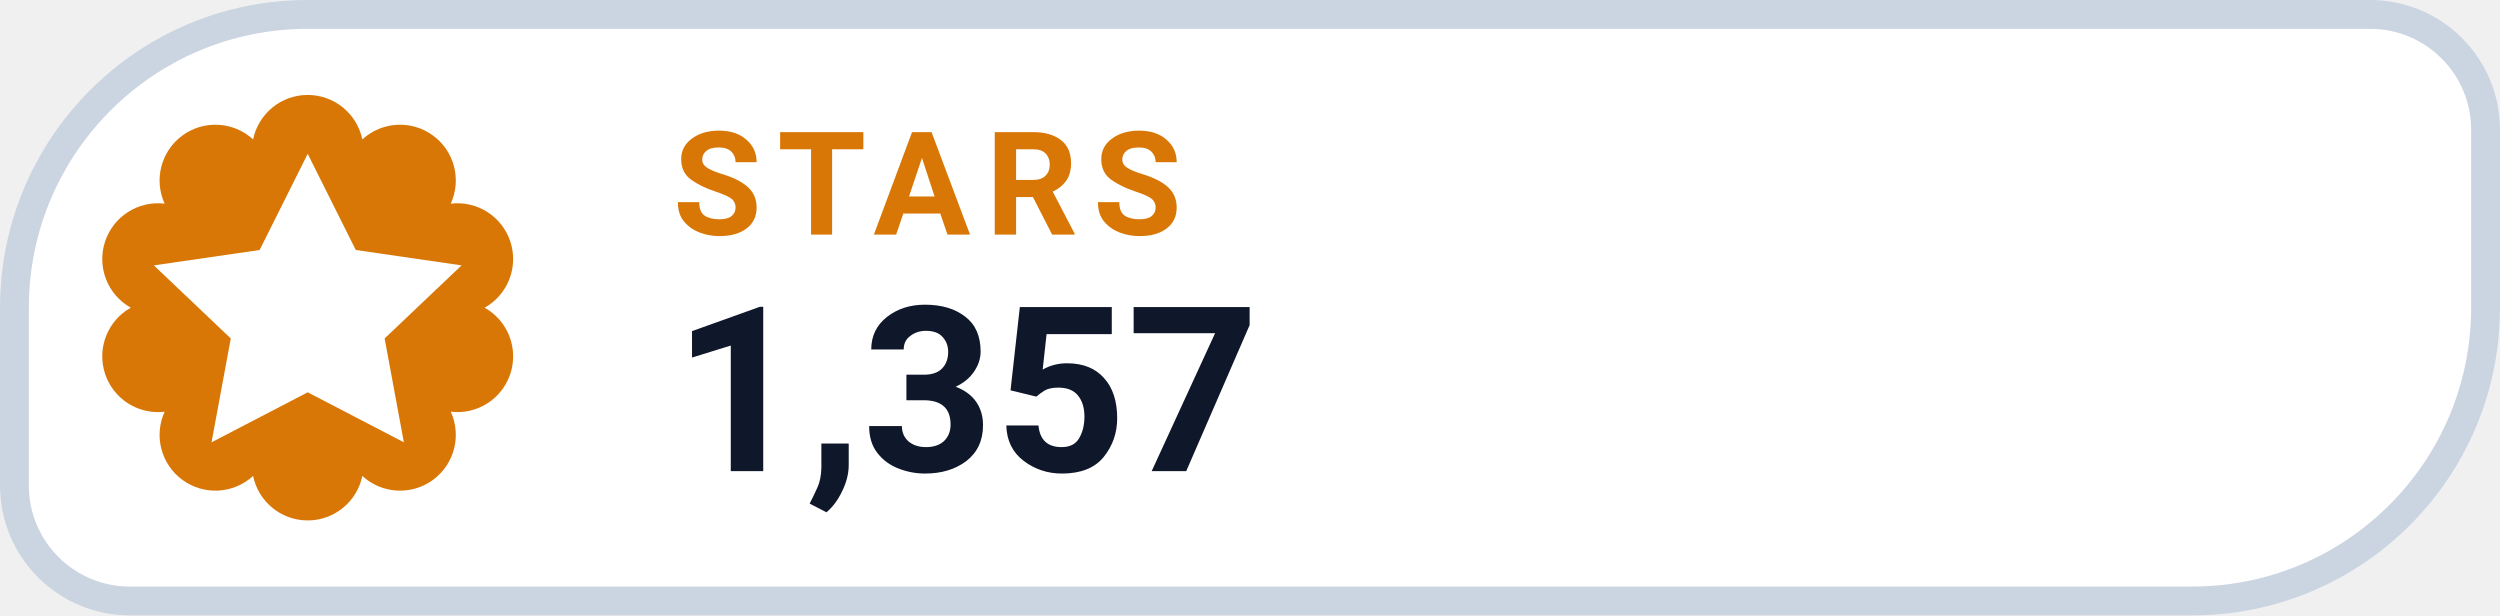
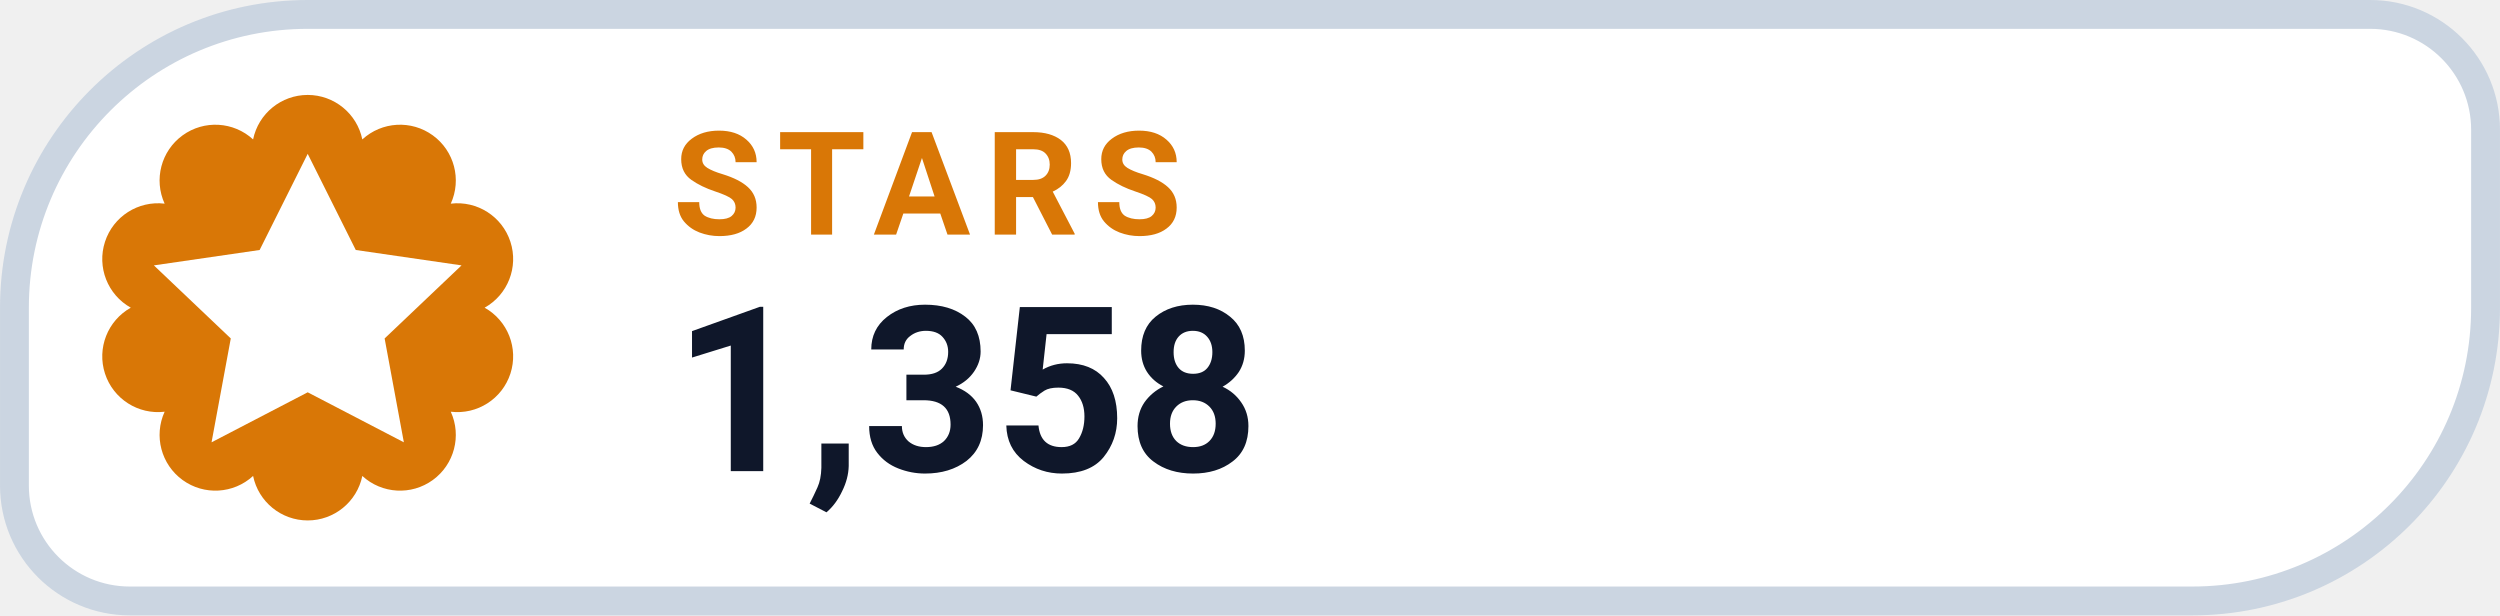
- <svg xmlns="http://www.w3.org/2000/svg" width="126" height="31.015" viewBox="0 0 130 32" role="img" aria-label="STARS 1,357">
+ <svg xmlns="http://www.w3.org/2000/svg" width="126" height="31.015" viewBox="0 0 130 32" role="img" aria-label="STARS 1,358">
  <path d="M 16.00 0.75 H 123.25 A 6.00 6.00 0 0 1 129.25 6.75 V 16.00 A 15.25 15.25 0 0 1 114.00 31.25 H 6.75 A 6.00 6.00 0 0 1 0.75 25.25 V 16.00 A 15.25 15.25 0 0 1 16.00 0.75 Z" fill="#FFFFFF" stroke="#CBD5E1" stroke-width="1.5" />
  <path d="M 13.16 7.25 A 2.90 2.90 0 0 1 18.84 7.25 A 2.90 2.90 0 0 1 23.44 10.59 A 2.90 2.90 0 0 1 25.20 16.00 A 2.90 2.90 0 0 1 23.44 21.41 A 2.90 2.90 0 0 1 18.84 24.75 A 2.90 2.90 0 0 1 13.16 24.75 A 2.90 2.90 0 0 1 8.56 21.41 A 2.90 2.90 0 0 1 6.80 16.00 A 2.90 2.90 0 0 1 8.56 10.59 A 2.90 2.90 0 0 1 13.16 7.25 Z" fill="#D97706" />
  <g transform="translate(16 16)" style="color:#FFFFFF;">
    <path d="M0 -8 l2.5 5 5.5 .8 -4 3.8 1 5.4 -5 -2.6 -5 2.6 1 -5.4 -4 -3.8 5.5 -.8 Z" fill="currentColor" />
  </g>
  <text x="35" y="12.2" fill="#D97706" font-family="-apple-system,BlinkMacSystemFont,'Segoe UI',Roboto,Helvetica,Arial,sans-serif" font-size="7.5" font-weight="700" letter-spacing=".8">STARS</text>
-   <text x="35" y="24.5" fill="#0F172A" font-family="-apple-system,BlinkMacSystemFont,'Segoe UI',Roboto,Helvetica,Arial,sans-serif" font-size="12" font-weight="750">1,357</text>
+   <text x="35" y="24.5" fill="#0F172A" font-family="-apple-system,BlinkMacSystemFont,'Segoe UI',Roboto,Helvetica,Arial,sans-serif" font-size="12" font-weight="750">1,358</text>
</svg>
